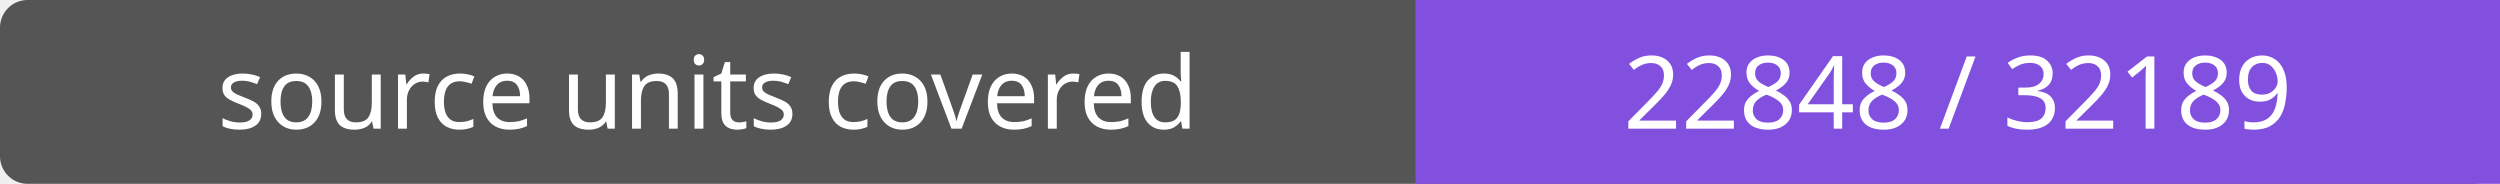
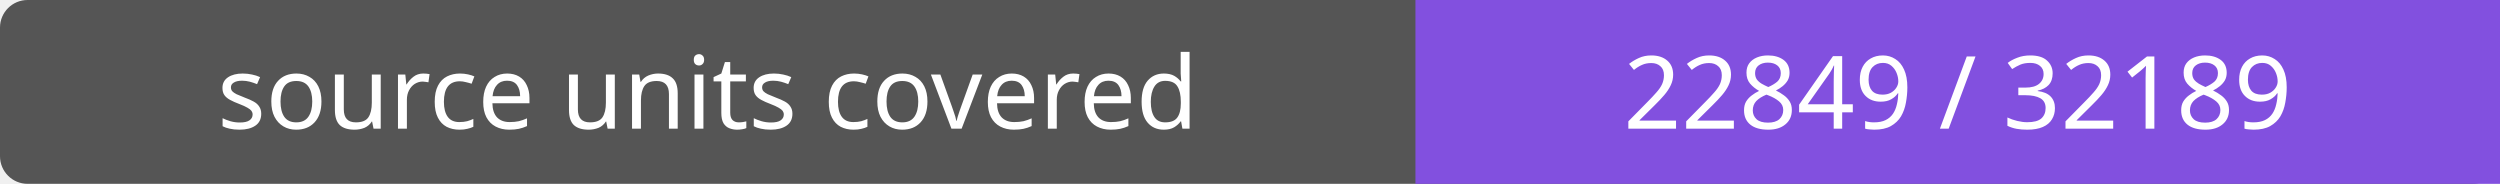
- <svg xmlns="http://www.w3.org/2000/svg" width="272" height="20" role="img" aria-label="source units covered: 22848 / 32189">
+ <svg xmlns="http://www.w3.org/2000/svg" width="272" height="20" role="img" aria-label="source units covered: 22849 / 32189">
  <rect width="272" height="20" rx="3" fill="#555" />
  <path fill="#8250df" d="M154 0h118v20H154z" />
  <g fill="#fff" text-anchor="middle" font-family="Verdana,sans-serif" font-size="11">
    <text x="77.0" y="14">source units covered</text>
-     <text x="213.0" y="14">22848 / 32189</text>
+     <text x="213.0" y="14">22849 / 32189</text>
  </g>
</svg>
